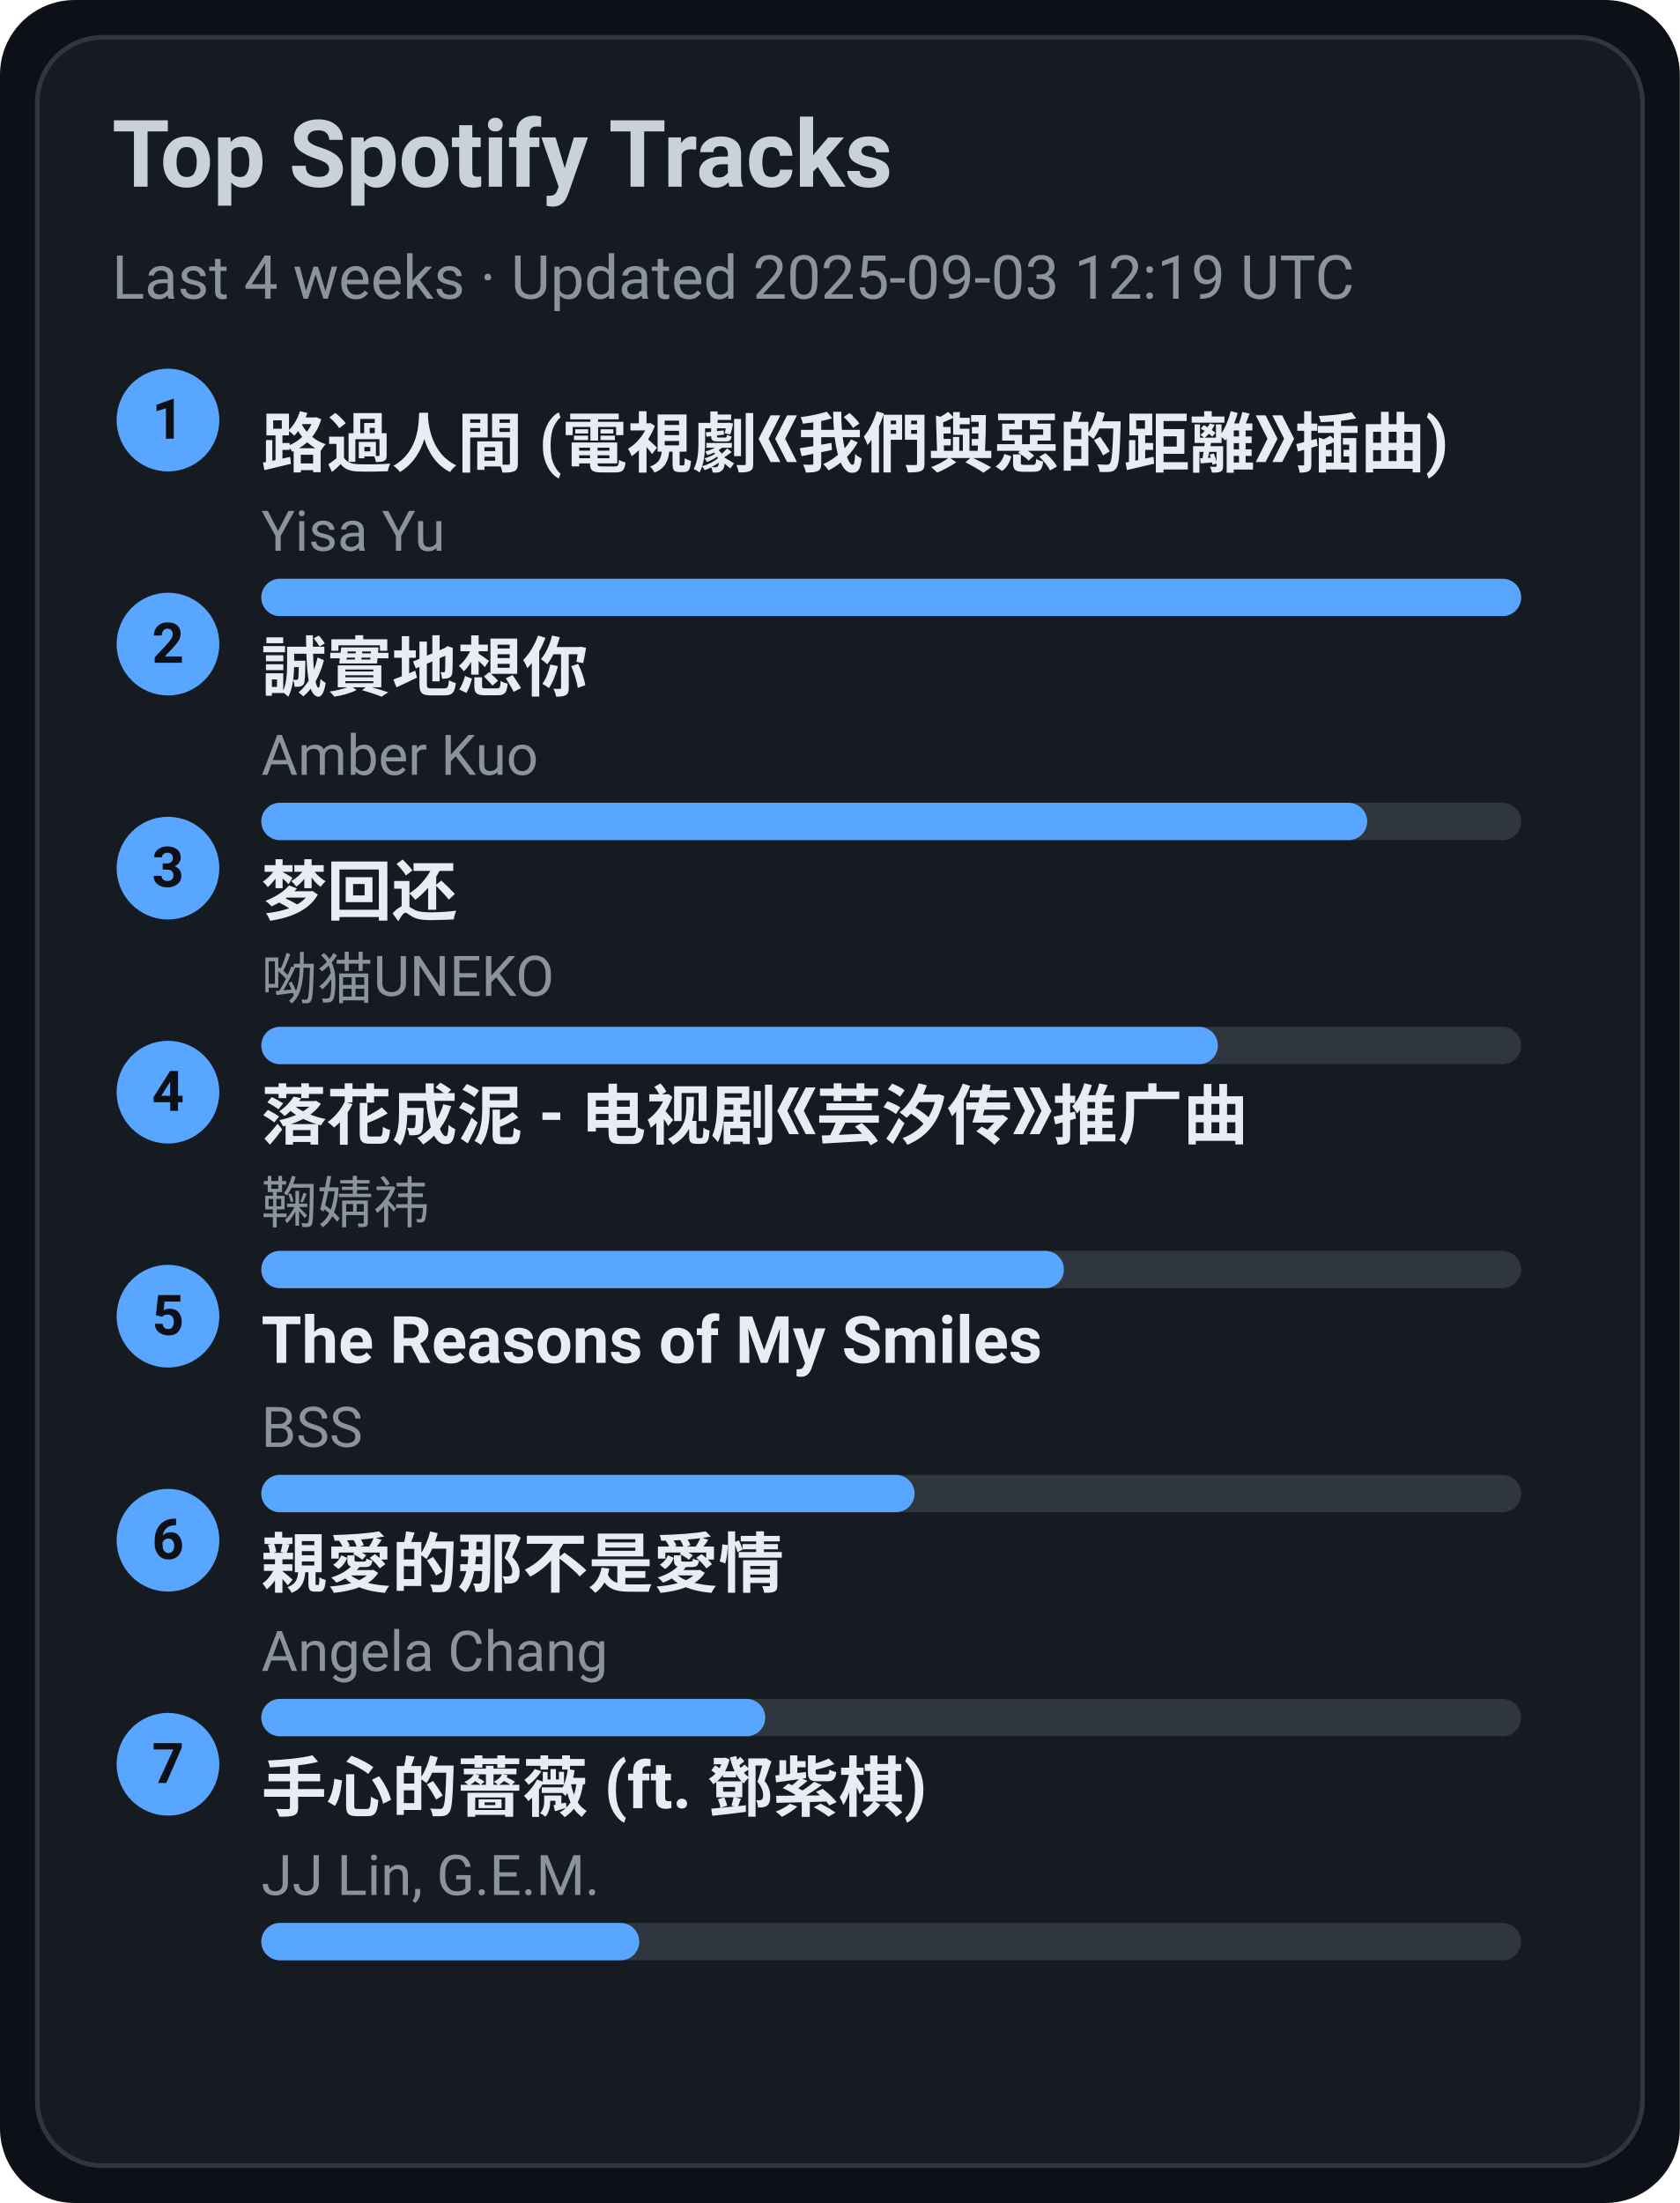
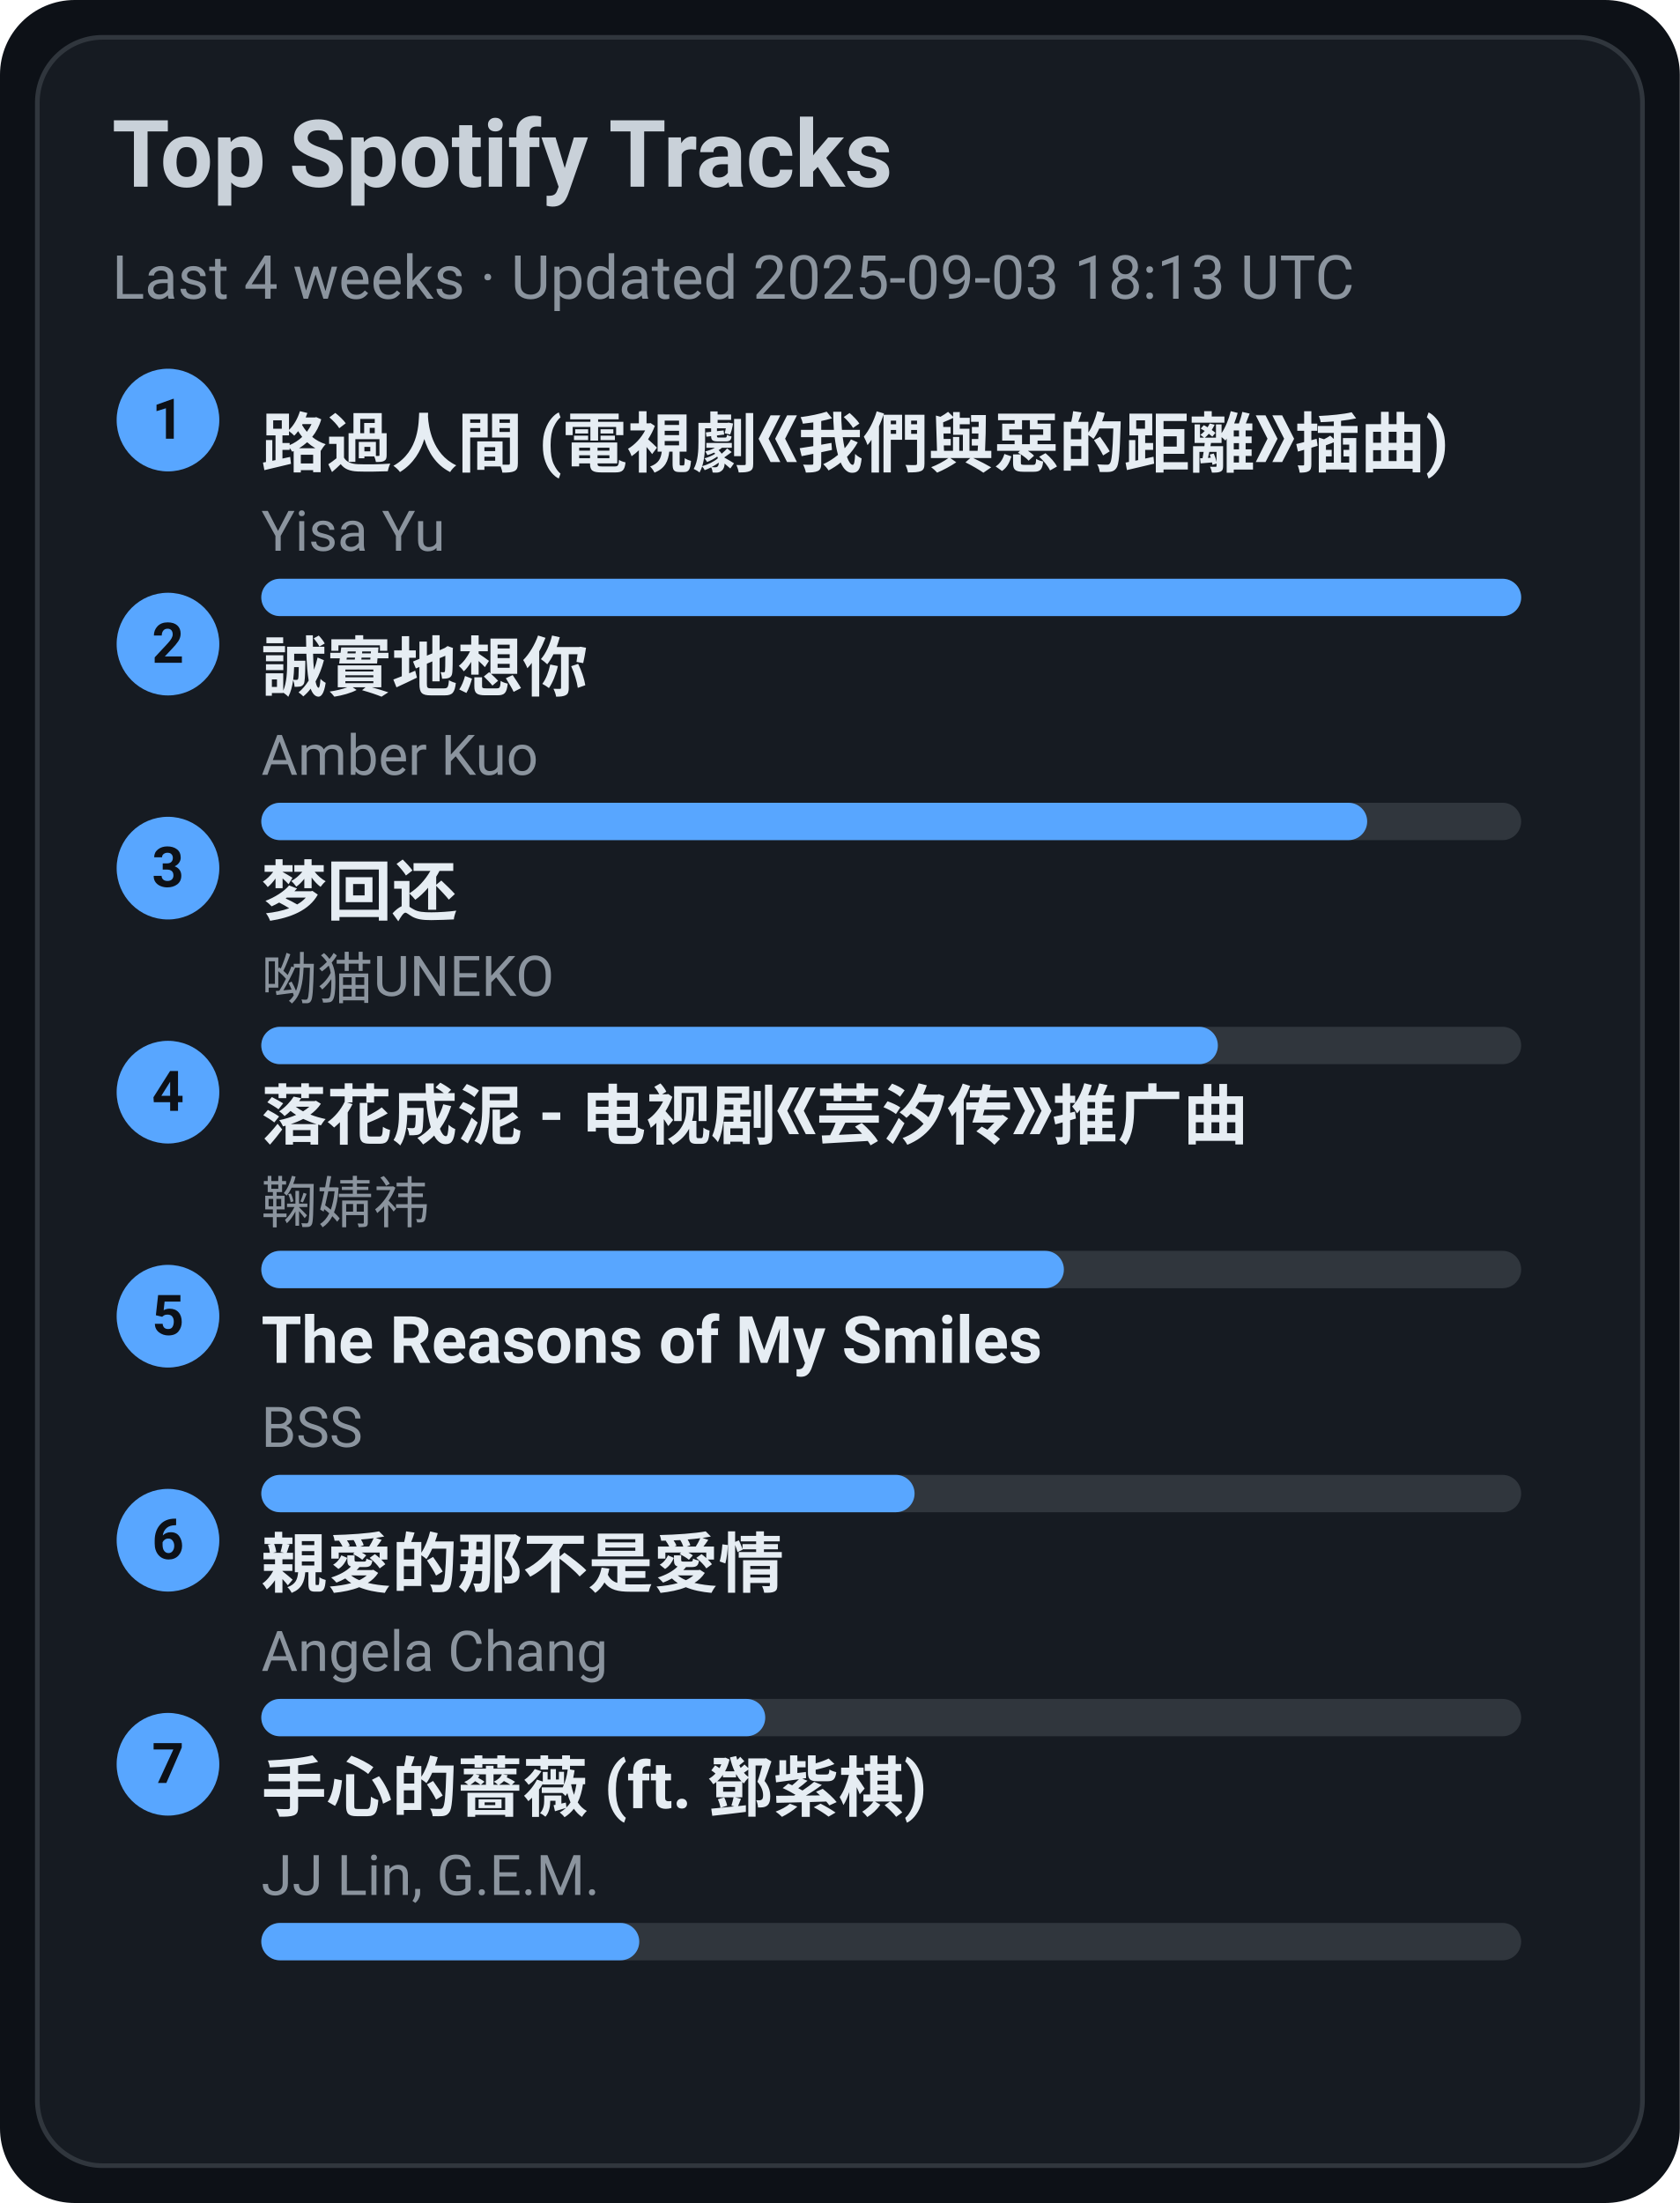
<svg xmlns="http://www.w3.org/2000/svg" width="360" height="472" viewBox="0 0 360 472">
  <style>text{font-family:-apple-system,BlinkMacSystemFont,Segoe UI,Roboto,Ubuntu,Helvetica Neue,Arial,Noto Sans,sans-serif}</style>
  <rect width="360" height="472" rx="16" fill="#0d1117" />
  <rect x="8" y="8" width="344" height="456" rx="14" fill="#161b22" stroke="#30363d" />
  <text x="24" y="40" font-size="20" fill="#c9d1d9" font-weight="600">Top Spotify Tracks</text>
-   <text x="24" y="64" font-size="13" fill="#8b949e">Last 4 weeks · Updated 2025-09-03 12:19 UTC</text>
+   <text x="24" y="64" font-size="13" fill="#8b949e">Last 4 weeks · Updated 2025-09-03 18:13 UTC</text>
  <circle cx="36" cy="90" r="11" fill="#58a6ff" />
  <text x="36" y="94" text-anchor="middle" font-size="12" fill="#0d1117" font-weight="700">1</text>
  <a href="https://open.spotify.com/track/1ZSleGniKMWNrWvK5cGALO" target="_blank" rel="noopener noreferrer">
    <text x="56" y="100" font-size="14" fill="#e6edf3" font-weight="600">路過人間 (電視劇《我們與惡的距離》插曲)</text>
  </a>
  <text x="56" y="118" font-size="12" fill="#8b949e">Yisa Yu</text>
  <rect x="56" y="124" width="270" height="8" rx="4" fill="#30363d" />
  <rect x="56" y="124" width="270" height="8" rx="4" fill="#58a6ff" />
  <circle cx="36" cy="138" r="11" fill="#58a6ff" />
  <text x="36" y="142" text-anchor="middle" font-size="12" fill="#0d1117" font-weight="700">2</text>
  <a href="https://open.spotify.com/track/1SPZzj8QzOwZoAGKXMGLGJ" target="_blank" rel="noopener noreferrer">
    <text x="56" y="148" font-size="14" fill="#e6edf3" font-weight="600">誠實地想你</text>
  </a>
  <text x="56" y="166" font-size="12" fill="#8b949e">Amber Kuo</text>
  <rect x="56" y="172" width="270" height="8" rx="4" fill="#30363d" />
  <rect x="56" y="172" width="237" height="8" rx="4" fill="#58a6ff" />
  <circle cx="36" cy="186" r="11" fill="#58a6ff" />
  <text x="36" y="190" text-anchor="middle" font-size="12" fill="#0d1117" font-weight="700">3</text>
  <a href="https://open.spotify.com/track/6jTK3YxlFysC8g0Ye9tbPK" target="_blank" rel="noopener noreferrer">
    <text x="56" y="196" font-size="14" fill="#e6edf3" font-weight="600">梦回还</text>
  </a>
  <text x="56" y="214" font-size="12" fill="#8b949e">呦猫UNEKO</text>
  <rect x="56" y="220" width="270" height="8" rx="4" fill="#30363d" />
  <rect x="56" y="220" width="205" height="8" rx="4" fill="#58a6ff" />
  <circle cx="36" cy="234" r="11" fill="#58a6ff" />
  <text x="36" y="238" text-anchor="middle" font-size="12" fill="#0d1117" font-weight="700">4</text>
  <a href="https://open.spotify.com/track/3kOZsJz3crGIWWHeoCNa0O" target="_blank" rel="noopener noreferrer">
    <text x="56" y="244" font-size="14" fill="#e6edf3" font-weight="600">落花成泥 - 电视剧《芸汐传》推广曲</text>
  </a>
  <text x="56" y="262" font-size="12" fill="#8b949e">鞠婧祎</text>
  <rect x="56" y="268" width="270" height="8" rx="4" fill="#30363d" />
  <rect x="56" y="268" width="172" height="8" rx="4" fill="#58a6ff" />
  <circle cx="36" cy="282" r="11" fill="#58a6ff" />
  <text x="36" y="286" text-anchor="middle" font-size="12" fill="#0d1117" font-weight="700">5</text>
  <a href="https://open.spotify.com/track/1amowbJ9HHFFSFdg2ubM7G" target="_blank" rel="noopener noreferrer">
    <text x="56" y="292" font-size="14" fill="#e6edf3" font-weight="600">The Reasons of My Smiles</text>
  </a>
  <text x="56" y="310" font-size="12" fill="#8b949e">BSS</text>
  <rect x="56" y="316" width="270" height="8" rx="4" fill="#30363d" />
  <rect x="56" y="316" width="140" height="8" rx="4" fill="#58a6ff" />
  <circle cx="36" cy="330" r="11" fill="#58a6ff" />
  <text x="36" y="334" text-anchor="middle" font-size="12" fill="#0d1117" font-weight="700">6</text>
  <a href="https://open.spotify.com/track/1MAv2SJPGVVDHyFlhflmYR" target="_blank" rel="noopener noreferrer">
    <text x="56" y="340" font-size="14" fill="#e6edf3" font-weight="600">親愛的那不是愛情</text>
  </a>
  <text x="56" y="358" font-size="12" fill="#8b949e">Angela Chang</text>
  <rect x="56" y="364" width="270" height="8" rx="4" fill="#30363d" />
  <rect x="56" y="364" width="108" height="8" rx="4" fill="#58a6ff" />
  <circle cx="36" cy="378" r="11" fill="#58a6ff" />
  <text x="36" y="382" text-anchor="middle" font-size="12" fill="#0d1117" font-weight="700">7</text>
  <a href="https://open.spotify.com/track/0w0u6SaUF3mtxMX0Dohnud" target="_blank" rel="noopener noreferrer">
    <text x="56" y="388" font-size="14" fill="#e6edf3" font-weight="600">手心的薔薇 (ft. 鄧紫棋)</text>
  </a>
  <text x="56" y="406" font-size="12" fill="#8b949e">JJ Lin, G.E.M.</text>
  <rect x="56" y="412" width="270" height="8" rx="4" fill="#30363d" />
  <rect x="56" y="412" width="81" height="8" rx="4" fill="#58a6ff" />
</svg>
